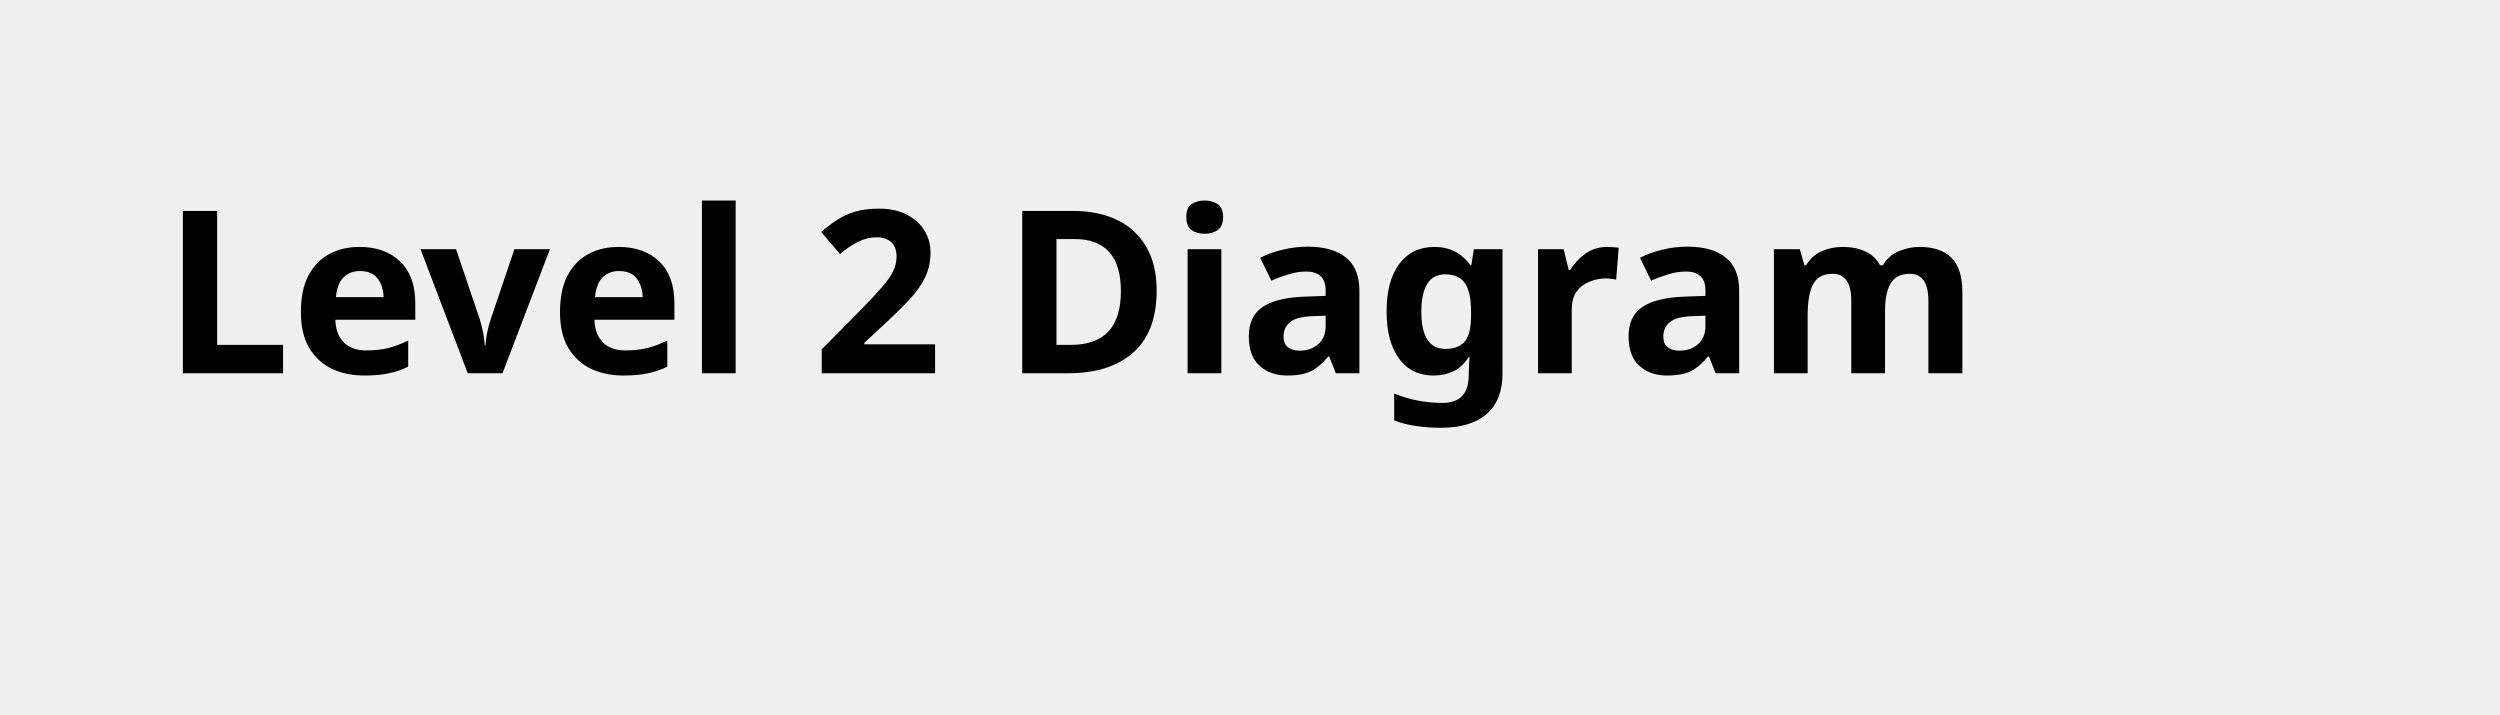
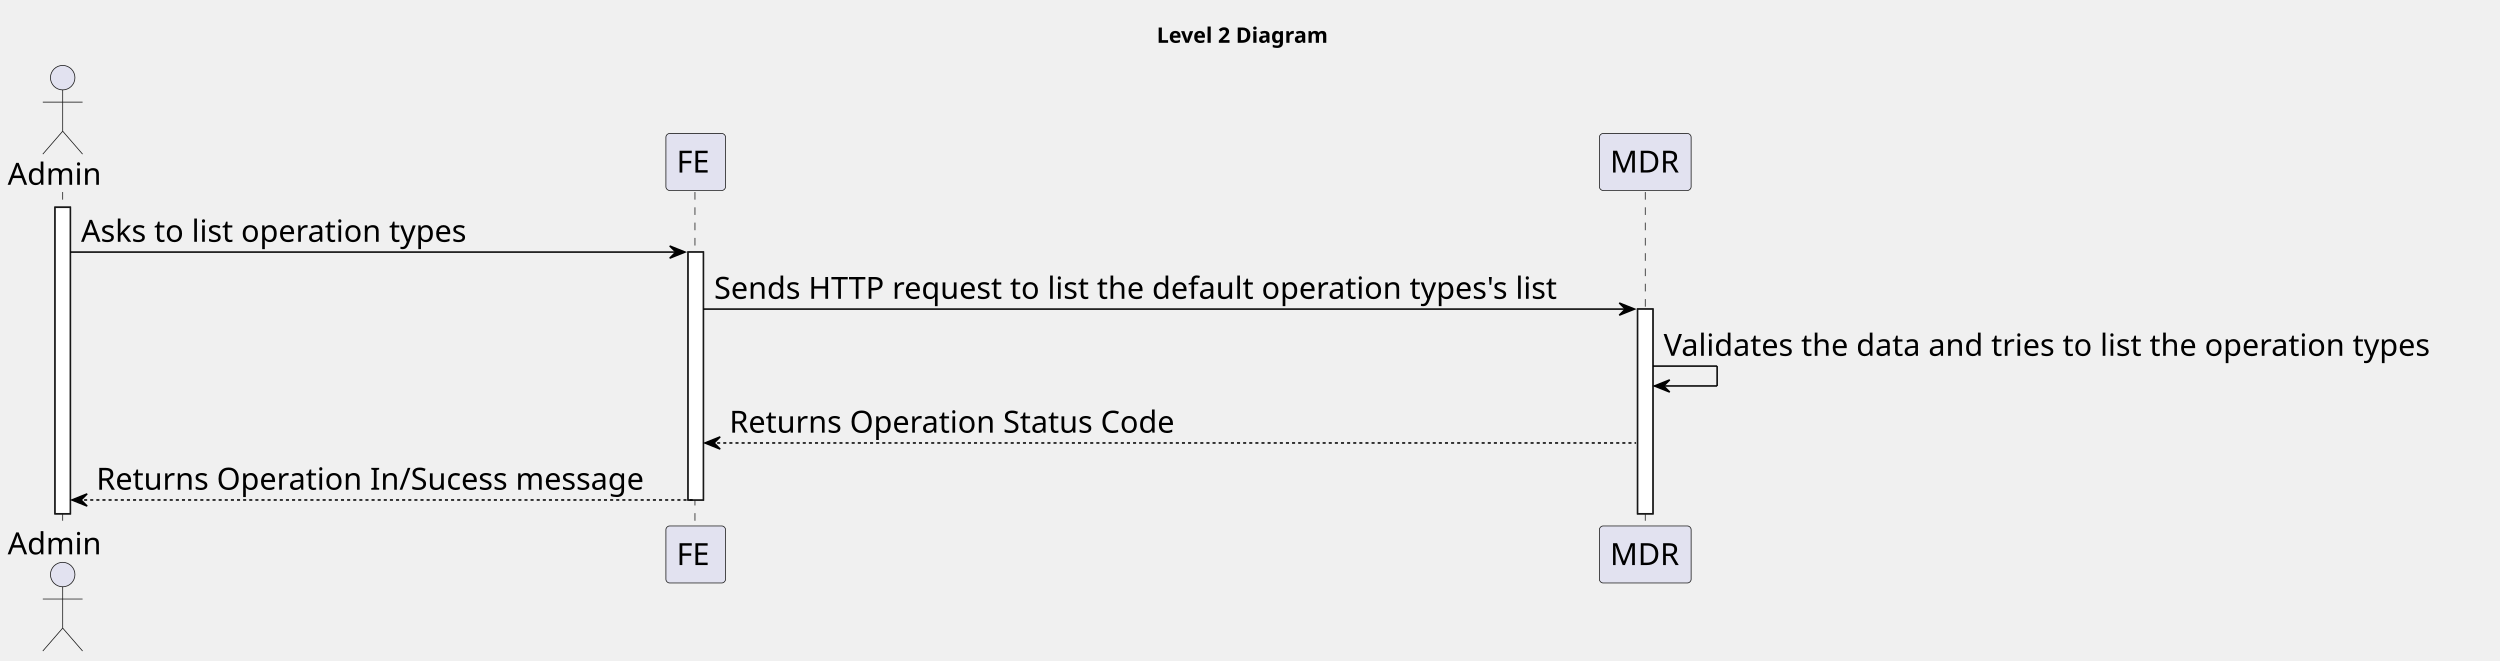
- <svg xmlns="http://www.w3.org/2000/svg" contentStyleType="text/css" height="44px" preserveAspectRatio="none" style="width:154px;height:44px;background:#FFFFFF;" version="1.1" viewBox="0 0 154 44" width="154px" zoomAndPan="magnify">
+ <svg xmlns="http://www.w3.org/2000/svg" contentStyleType="text/css" height="432px" preserveAspectRatio="none" style="width:1635px;height:432px;background:#FFFFFF;" version="1.1" viewBox="0 0 1635 432" width="1635px" zoomAndPan="magnify">
  <defs />
  <g>
-     <text fill="#000000" font-family="sans-serif" font-size="14" font-weight="bold" lengthAdjust="spacing" textLength="126" x="10" y="22.995">Level 2 Diagram</text>
+     <text fill="#000000" font-family="sans-serif" font-size="14" font-weight="bold" lengthAdjust="spacing" textLength="126" x="756.5" y="27.995">Level 2 Diagram</text>
+     <rect fill="#FFFFFF" height="200.406" style="stroke:#181818;stroke-width:1.0;" width="10" x="36" y="135.578" />
+     <rect fill="#FFFFFF" height="162.125" style="stroke:#181818;stroke-width:1.0;" width="10" x="450" y="164.859" />
+     <rect fill="#FFFFFF" height="133.844" style="stroke:#181818;stroke-width:1.0;" width="10" x="1071" y="202.141" />
+     <line style="stroke:#181818;stroke-width:0.5;stroke-dasharray:5.0,5.0;" x1="41" x2="41" y1="125.578" y2="344.984" />
+     <line style="stroke:#181818;stroke-width:0.5;stroke-dasharray:5.0,5.0;" x1="454.5" x2="454.5" y1="125.578" y2="344.984" />
+     <line style="stroke:#181818;stroke-width:0.5;stroke-dasharray:5.0,5.0;" x1="1076" x2="1076" y1="125.578" y2="344.984" />
+     <text fill="#000000" font-family="sans-serif" font-size="20" lengthAdjust="spacing" textLength="66" x="5" y="120.861">Admin</text>
+     <ellipse cx="41" cy="50.797" fill="#E2E2F0" rx="8" ry="8" style="stroke:#181818;stroke-width:0.5;" />
+     <path d="M41,58.797 L41,85.797 M28,66.797 L54,66.797 M41,85.797 L28,100.797 M41,85.797 L54,100.797 " fill="none" style="stroke:#181818;stroke-width:0.5;" />
+     <text fill="#000000" font-family="sans-serif" font-size="20" lengthAdjust="spacing" textLength="66" x="5" y="362.549">Admin</text>
+     <ellipse cx="41" cy="375.766" fill="#E2E2F0" rx="8" ry="8" style="stroke:#181818;stroke-width:0.5;" />
+     <path d="M41,383.766 L41,410.766 M28,391.766 L54,391.766 M41,410.766 L28,425.766 M41,410.766 L54,425.766 " fill="none" style="stroke:#181818;stroke-width:0.5;" />
+     <rect fill="#E2E2F0" height="37.281" rx="2.5" ry="2.5" style="stroke:#181818;stroke-width:0.5;" width="39" x="435.5" y="87.297" />
+     <text fill="#000000" font-family="sans-serif" font-size="20" lengthAdjust="spacing" textLength="25" x="442.5" y="112.861">FE</text>
+     <rect fill="#E2E2F0" height="37.281" rx="2.5" ry="2.5" style="stroke:#181818;stroke-width:0.5;" width="39" x="435.5" y="343.984" />
+     <text fill="#000000" font-family="sans-serif" font-size="20" lengthAdjust="spacing" textLength="25" x="442.5" y="369.549">FE</text>
+     <rect fill="#E2E2F0" height="37.281" rx="2.5" ry="2.5" style="stroke:#181818;stroke-width:0.5;" width="60" x="1046" y="87.297" />
+     <text fill="#000000" font-family="sans-serif" font-size="20" lengthAdjust="spacing" textLength="46" x="1053" y="112.861">MDR</text>
+     <rect fill="#E2E2F0" height="37.281" rx="2.5" ry="2.5" style="stroke:#181818;stroke-width:0.5;" width="60" x="1046" y="343.984" />
+     <text fill="#000000" font-family="sans-serif" font-size="20" lengthAdjust="spacing" textLength="46" x="1053" y="369.549">MDR</text>
+     <rect fill="#FFFFFF" height="200.406" style="stroke:#181818;stroke-width:1.0;" width="10" x="36" y="135.578" />
+     <rect fill="#FFFFFF" height="162.125" style="stroke:#181818;stroke-width:1.0;" width="10" x="450" y="164.859" />
+     <rect fill="#FFFFFF" height="133.844" style="stroke:#181818;stroke-width:1.0;" width="10" x="1071" y="202.141" />
+     <polygon fill="#000000" points="438,160.859,448,164.859,438,168.859,442,164.859" style="stroke:#000000;stroke-width:1.0;" />
+     <line style="stroke:#000000;stroke-width:1.0;" x1="46" x2="444" y1="164.859" y2="164.859" />
+     <text fill="#000000" font-family="sans-serif" font-size="20" lengthAdjust="spacing" textLength="270" x="53" y="158.143">Asks to list operation types</text>
+     <polygon fill="#000000" points="1059,198.141,1069,202.141,1059,206.141,1063,202.141" style="stroke:#000000;stroke-width:1.0;" />
+     <line style="stroke:#000000;stroke-width:1.0;" x1="460" x2="1065" y1="202.141" y2="202.141" />
+     <text fill="#000000" font-family="sans-serif" font-size="20" lengthAdjust="spacing" textLength="592" x="467" y="195.424">Sends HTTP request to list the default operation types's list</text>
+     <line style="stroke:#000000;stroke-width:1.0;" x1="1081" x2="1123" y1="239.422" y2="239.422" />
+     <line style="stroke:#000000;stroke-width:1.0;" x1="1123" x2="1123" y1="239.422" y2="252.422" />
+     <line style="stroke:#000000;stroke-width:1.0;" x1="1082" x2="1123" y1="252.422" y2="252.422" />
+     <polygon fill="#000000" points="1092,248.422,1082,252.422,1092,256.422,1088,252.422" style="stroke:#000000;stroke-width:1.0;" />
+     <text fill="#000000" font-family="sans-serif" font-size="20" lengthAdjust="spacing" textLength="540" x="1088" y="232.705">Validates the data and tries to list the operation types</text>
+     <polygon fill="#000000" points="471,285.703,461,289.703,471,293.703,467,289.703" style="stroke:#000000;stroke-width:1.0;" />
+     <line style="stroke:#000000;stroke-width:1.0;stroke-dasharray:2.0,2.0;" x1="465" x2="1070" y1="289.703" y2="289.703" />
+     <text fill="#000000" font-family="sans-serif" font-size="20" lengthAdjust="spacing" textLength="311" x="477" y="282.986">Returns Operation Status Code</text>
+     <polygon fill="#000000" points="57,322.984,47,326.984,57,330.984,53,326.984" style="stroke:#000000;stroke-width:1.0;" />
+     <line style="stroke:#000000;stroke-width:1.0;stroke-dasharray:2.0,2.0;" x1="51" x2="454" y1="326.984" y2="326.984" />
+     <text fill="#000000" font-family="sans-serif" font-size="20" lengthAdjust="spacing" textLength="380" x="63" y="320.268">Returns Operation In/Sucess message</text>
  </g>
</svg>
